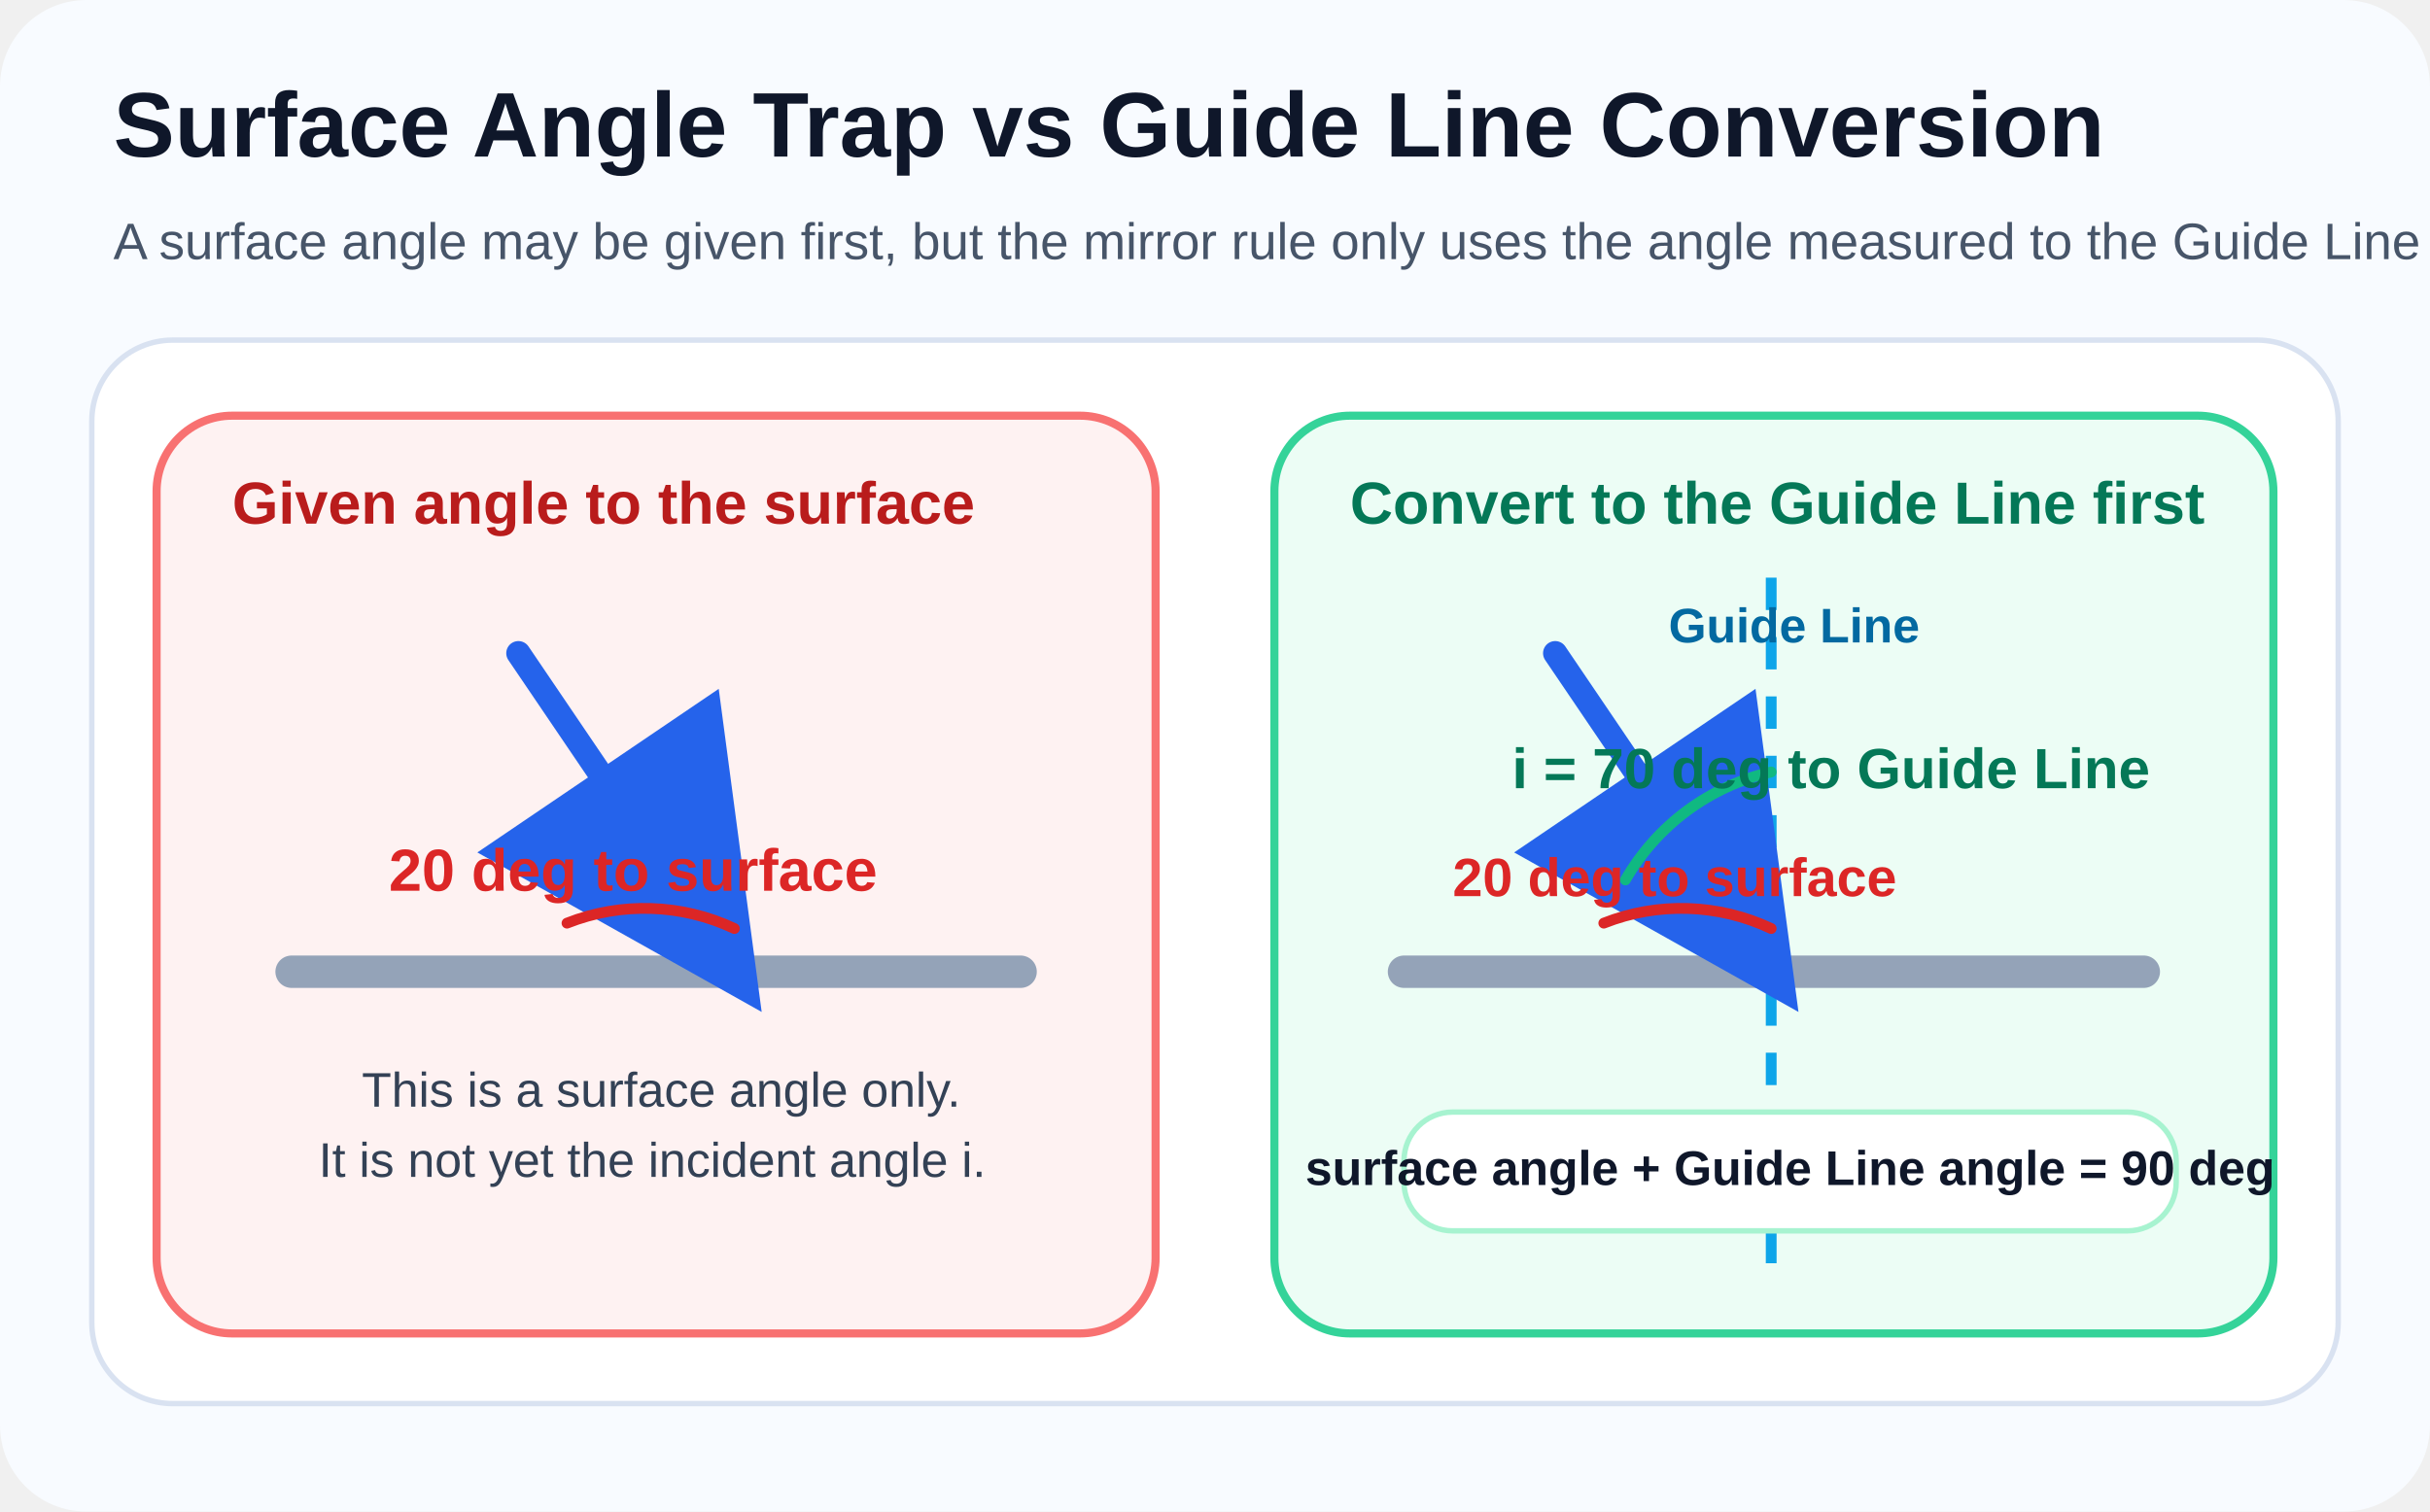
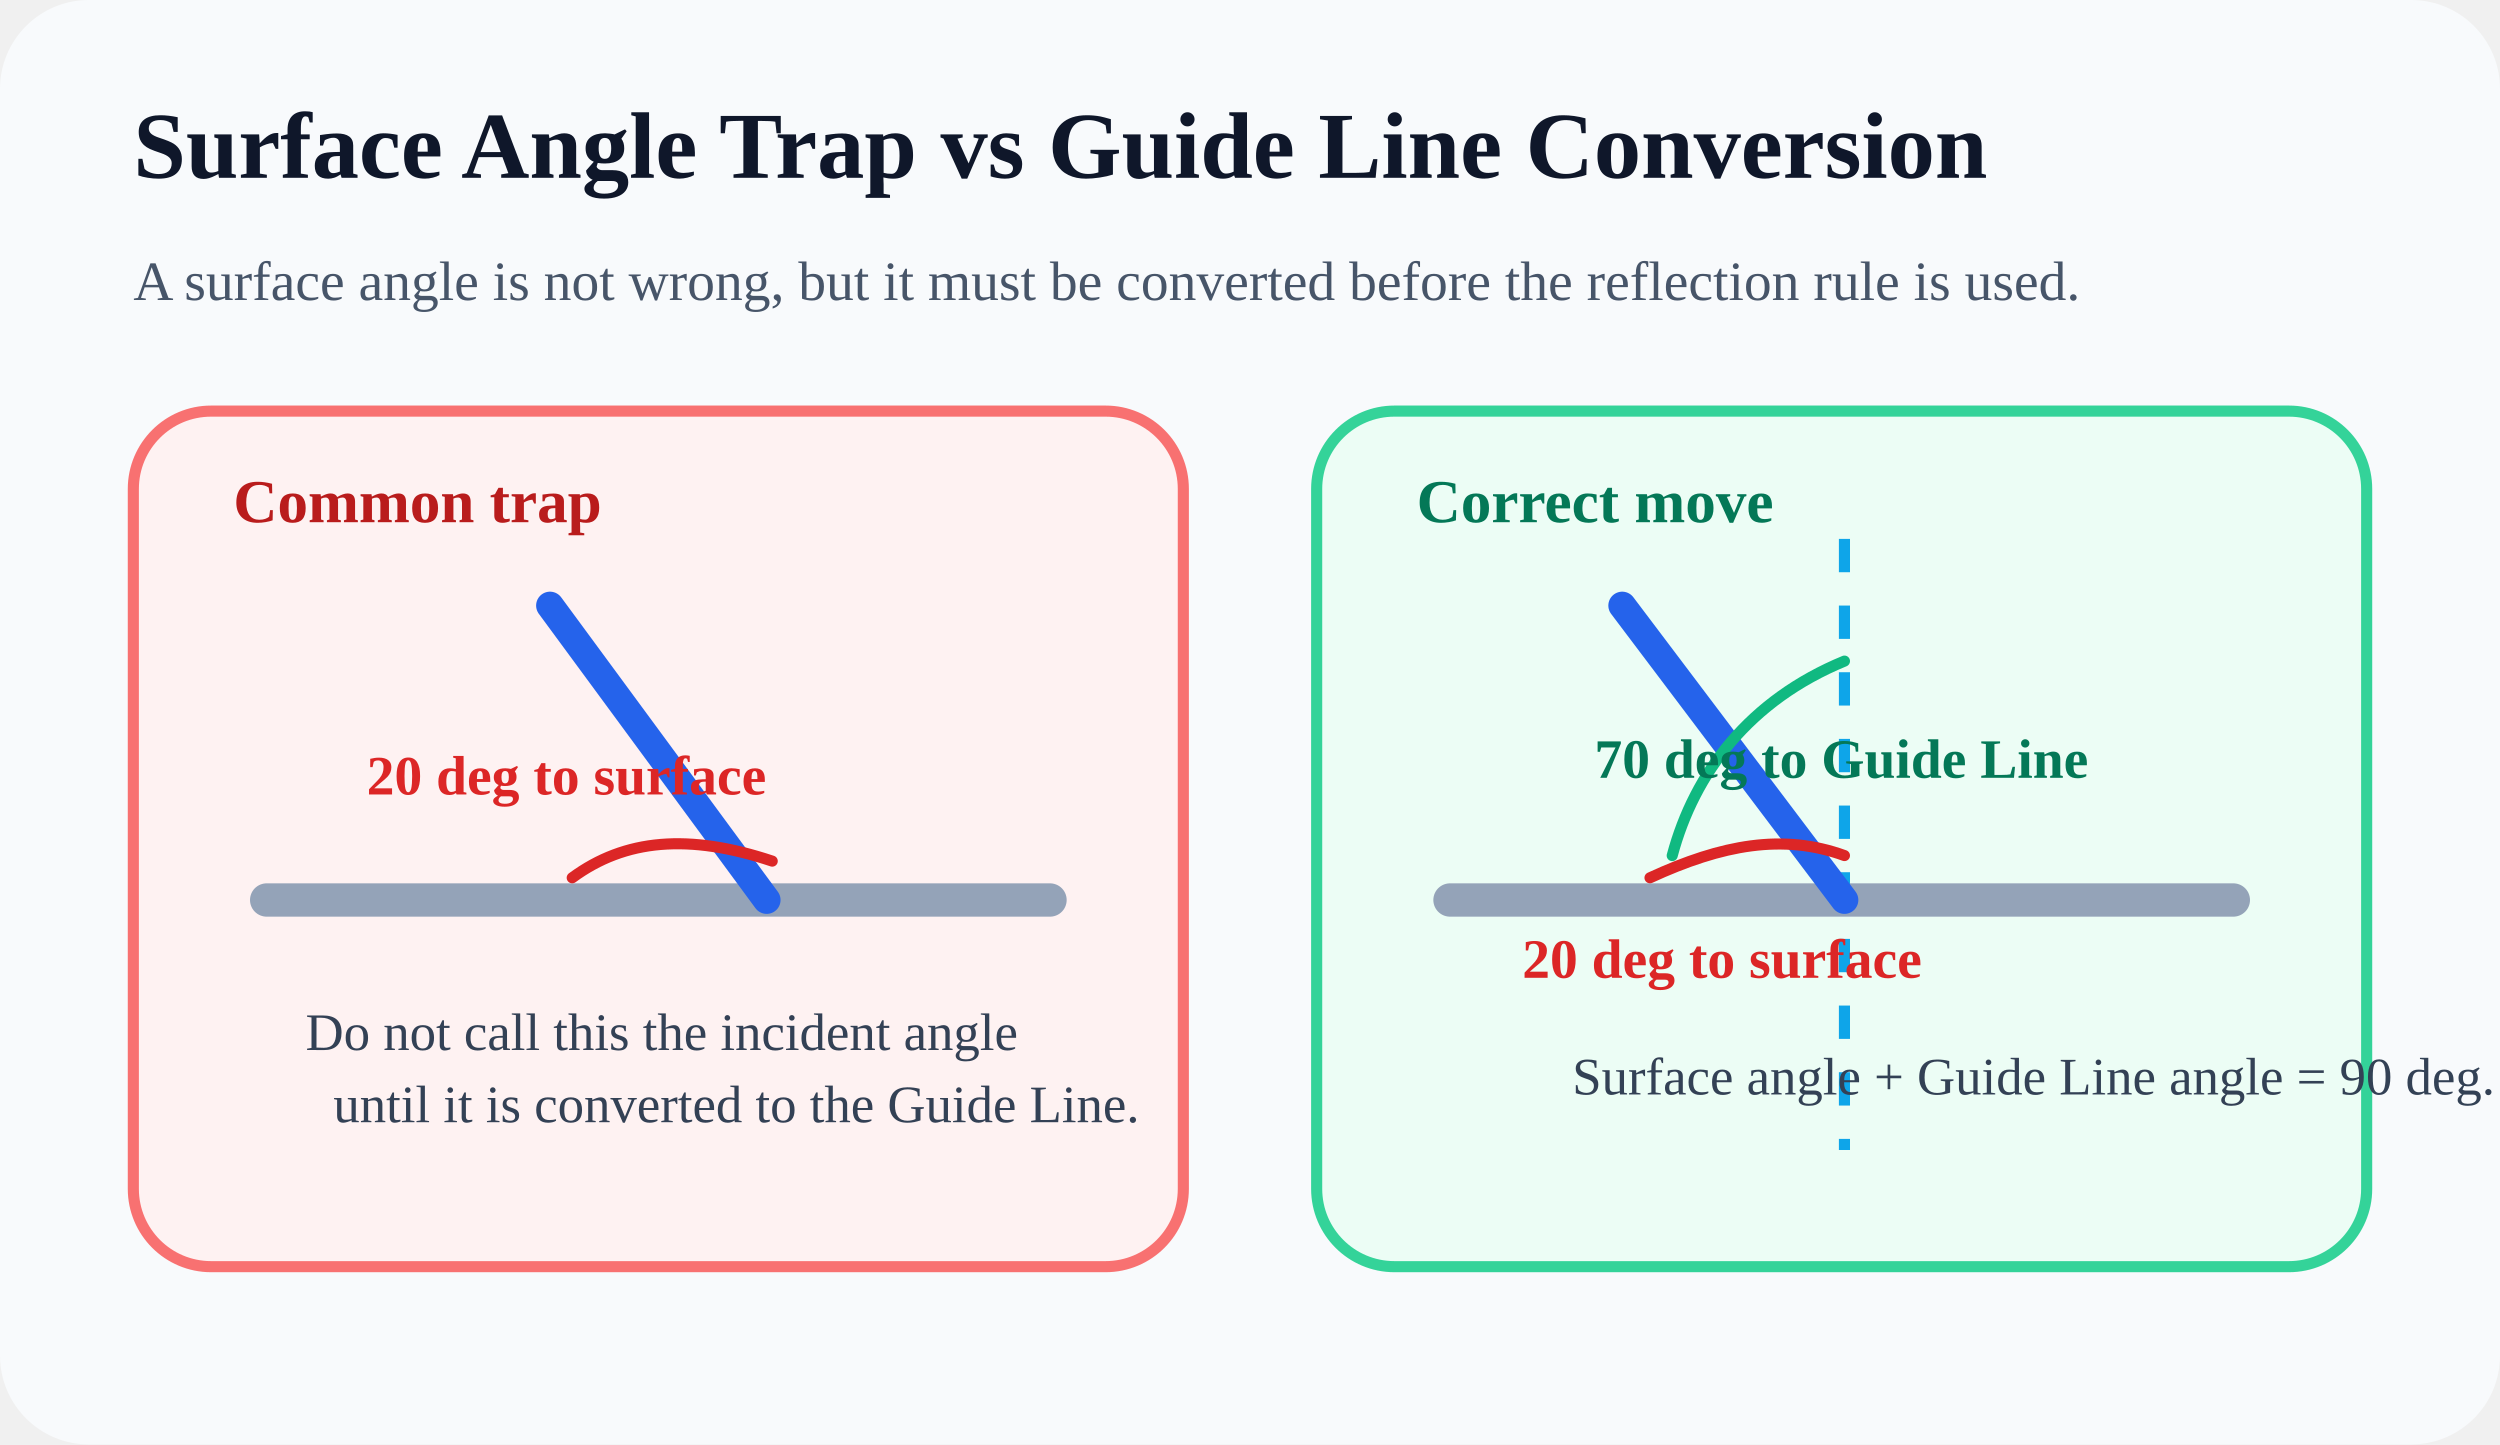
- <svg xmlns="http://www.w3.org/2000/svg" width="900" height="560" viewBox="0 0 900 560" fill="none">
-   <defs>
-     <marker id="m8-surface-blue" markerWidth="12" markerHeight="12" refX="10" refY="6" orient="auto">
-       <path d="M0 0 L12 6 L0 12 Z" fill="#2563EB" />
-     </marker>
-   </defs>
-   <rect width="900" height="560" rx="32" fill="#F8FBFF" />
-   <g font-family="Segoe UI, Arial, sans-serif">
-     <text x="42" y="58" fill="#0F172A" font-size="34" font-weight="700">Surface Angle Trap vs Guide Line Conversion</text>
-     <text x="42" y="96" fill="#475569" font-size="19">A surface angle may be given first, but the mirror rule only uses the angle measured to the Guide Line normal.</text>
-     <rect x="34" y="126" width="832" height="394" rx="30" fill="#FFFFFF" stroke="#D9E2F1" stroke-width="2" />
-     <rect x="58" y="154" width="370" height="340" rx="28" fill="#FEF2F2" stroke="#F87171" stroke-width="3" />
-     <rect x="472" y="154" width="370" height="340" rx="28" fill="#ECFDF5" stroke="#34D399" stroke-width="3" />
-     <text x="86" y="194" fill="#B91C1C" font-size="22" font-weight="700">Given angle to the surface</text>
-     <line x1="108" y1="360" x2="378" y2="360" stroke="#94A3B8" stroke-width="12" stroke-linecap="round" />
-     <line x1="192" y1="242" x2="272" y2="360" stroke="#2563EB" stroke-width="9" stroke-linecap="round" marker-end="url(#m8-surface-blue)" />
-     <path d="M272 344 A78 78 0 0 0 210 342" stroke="#DC2626" stroke-width="4" fill="none" stroke-linecap="round" />
-     <text x="144" y="330" fill="#DC2626" font-size="22" font-weight="700">20 deg to surface</text>
-     <text x="134" y="410" fill="#334155" font-size="18">This is a surface angle only.</text>
-     <text x="118" y="436" fill="#334155" font-size="18">It is not yet the incident angle i.</text>
-     <text x="500" y="194" fill="#047857" font-size="22" font-weight="700">Convert to the Guide Line first</text>
-     <line x1="520" y1="360" x2="794" y2="360" stroke="#94A3B8" stroke-width="12" stroke-linecap="round" />
-     <line x1="656" y1="214" x2="656" y2="472" stroke="#0EA5E9" stroke-width="4" stroke-dasharray="12 10" />
-     <text x="618" y="238" fill="#0369A1" font-size="18" font-weight="700">Guide Line</text>
-     <line x1="576" y1="242" x2="656" y2="360" stroke="#2563EB" stroke-width="9" stroke-linecap="round" marker-end="url(#m8-surface-blue)" />
-     <path d="M656 286 A84 84 0 0 0 602 326" stroke="#10B981" stroke-width="4" fill="none" stroke-linecap="round" />
-     <path d="M656 344 A78 78 0 0 0 594 342" stroke="#DC2626" stroke-width="4" fill="none" stroke-linecap="round" />
-     <text x="560" y="292" fill="#047857" font-size="21" font-weight="700">i = 70 deg to Guide Line</text>
-     <text x="538" y="332" fill="#DC2626" font-size="20" font-weight="700">20 deg to surface</text>
-     <rect x="520" y="412" width="286" height="44" rx="18" fill="#FFFFFF" stroke="#A7F3D0" stroke-width="2" />
-     <text x="663" y="439" fill="#0F172A" font-size="18" font-weight="700" text-anchor="middle">surface angle + Guide Line angle = 90 deg</text>
-   </g>
+ <svg xmlns="http://www.w3.org/2000/svg" width="900" height="520" viewBox="0 0 900 520" fill="none">
+   <rect width="900" height="520" rx="32" fill="#F8FAFC" />
+   <text x="48" y="64" fill="#0F172A" font-size="34" font-weight="700">Surface Angle Trap vs Guide Line Conversion</text>
+   <text x="48" y="108" fill="#475569" font-size="20">A surface angle is not wrong, but it must be converted before the reflection rule is used.</text>
+   <rect x="48" y="148" width="378" height="308" rx="28" fill="#FEF2F2" stroke="#F87171" stroke-width="4" />
+   <rect x="474" y="148" width="378" height="308" rx="28" fill="#ECFDF5" stroke="#34D399" stroke-width="4" />
+   <text x="84" y="188" fill="#B91C1C" font-size="22" font-weight="700">Common trap</text>
+   <line x1="96" y1="324" x2="378" y2="324" stroke="#94A3B8" stroke-width="12" stroke-linecap="round" />
+   <path d="M198 218 L276 324" stroke="#2563EB" stroke-width="10" stroke-linecap="round" />
+   <path d="M278 310 C248 300 225 302 206 316" stroke="#DC2626" stroke-width="4" stroke-linecap="round" />
+   <text x="132" y="286" fill="#DC2626" font-size="20" font-weight="700">20 deg to surface</text>
+   <text x="110" y="378" fill="#334155" font-size="19">Do not call this the incident angle</text>
+   <text x="120" y="404" fill="#334155" font-size="19">until it is converted to the Guide Line.</text>
+   <text x="510" y="188" fill="#047857" font-size="22" font-weight="700">Correct move</text>
+   <line x1="522" y1="324" x2="804" y2="324" stroke="#94A3B8" stroke-width="12" stroke-linecap="round" />
+   <line x1="664" y1="194" x2="664" y2="414" stroke="#0EA5E9" stroke-width="4" stroke-dasharray="12 12" />
+   <path d="M584 218 L664 324" stroke="#2563EB" stroke-width="10" stroke-linecap="round" />
+   <path d="M664 238 C630 252 610 278 602 308" stroke="#10B981" stroke-width="4" stroke-linecap="round" />
+   <path d="M664 308 C642 300 620 304 594 316" stroke="#DC2626" stroke-width="4" stroke-linecap="round" />
+   <text x="574" y="280" fill="#047857" font-size="20" font-weight="700">70 deg to Guide Line</text>
+   <text x="548" y="352" fill="#DC2626" font-size="20" font-weight="700">20 deg to surface</text>
+   <text x="566" y="394" fill="#334155" font-size="19">Surface angle + Guide Line angle = 90 deg.</text>
</svg>
